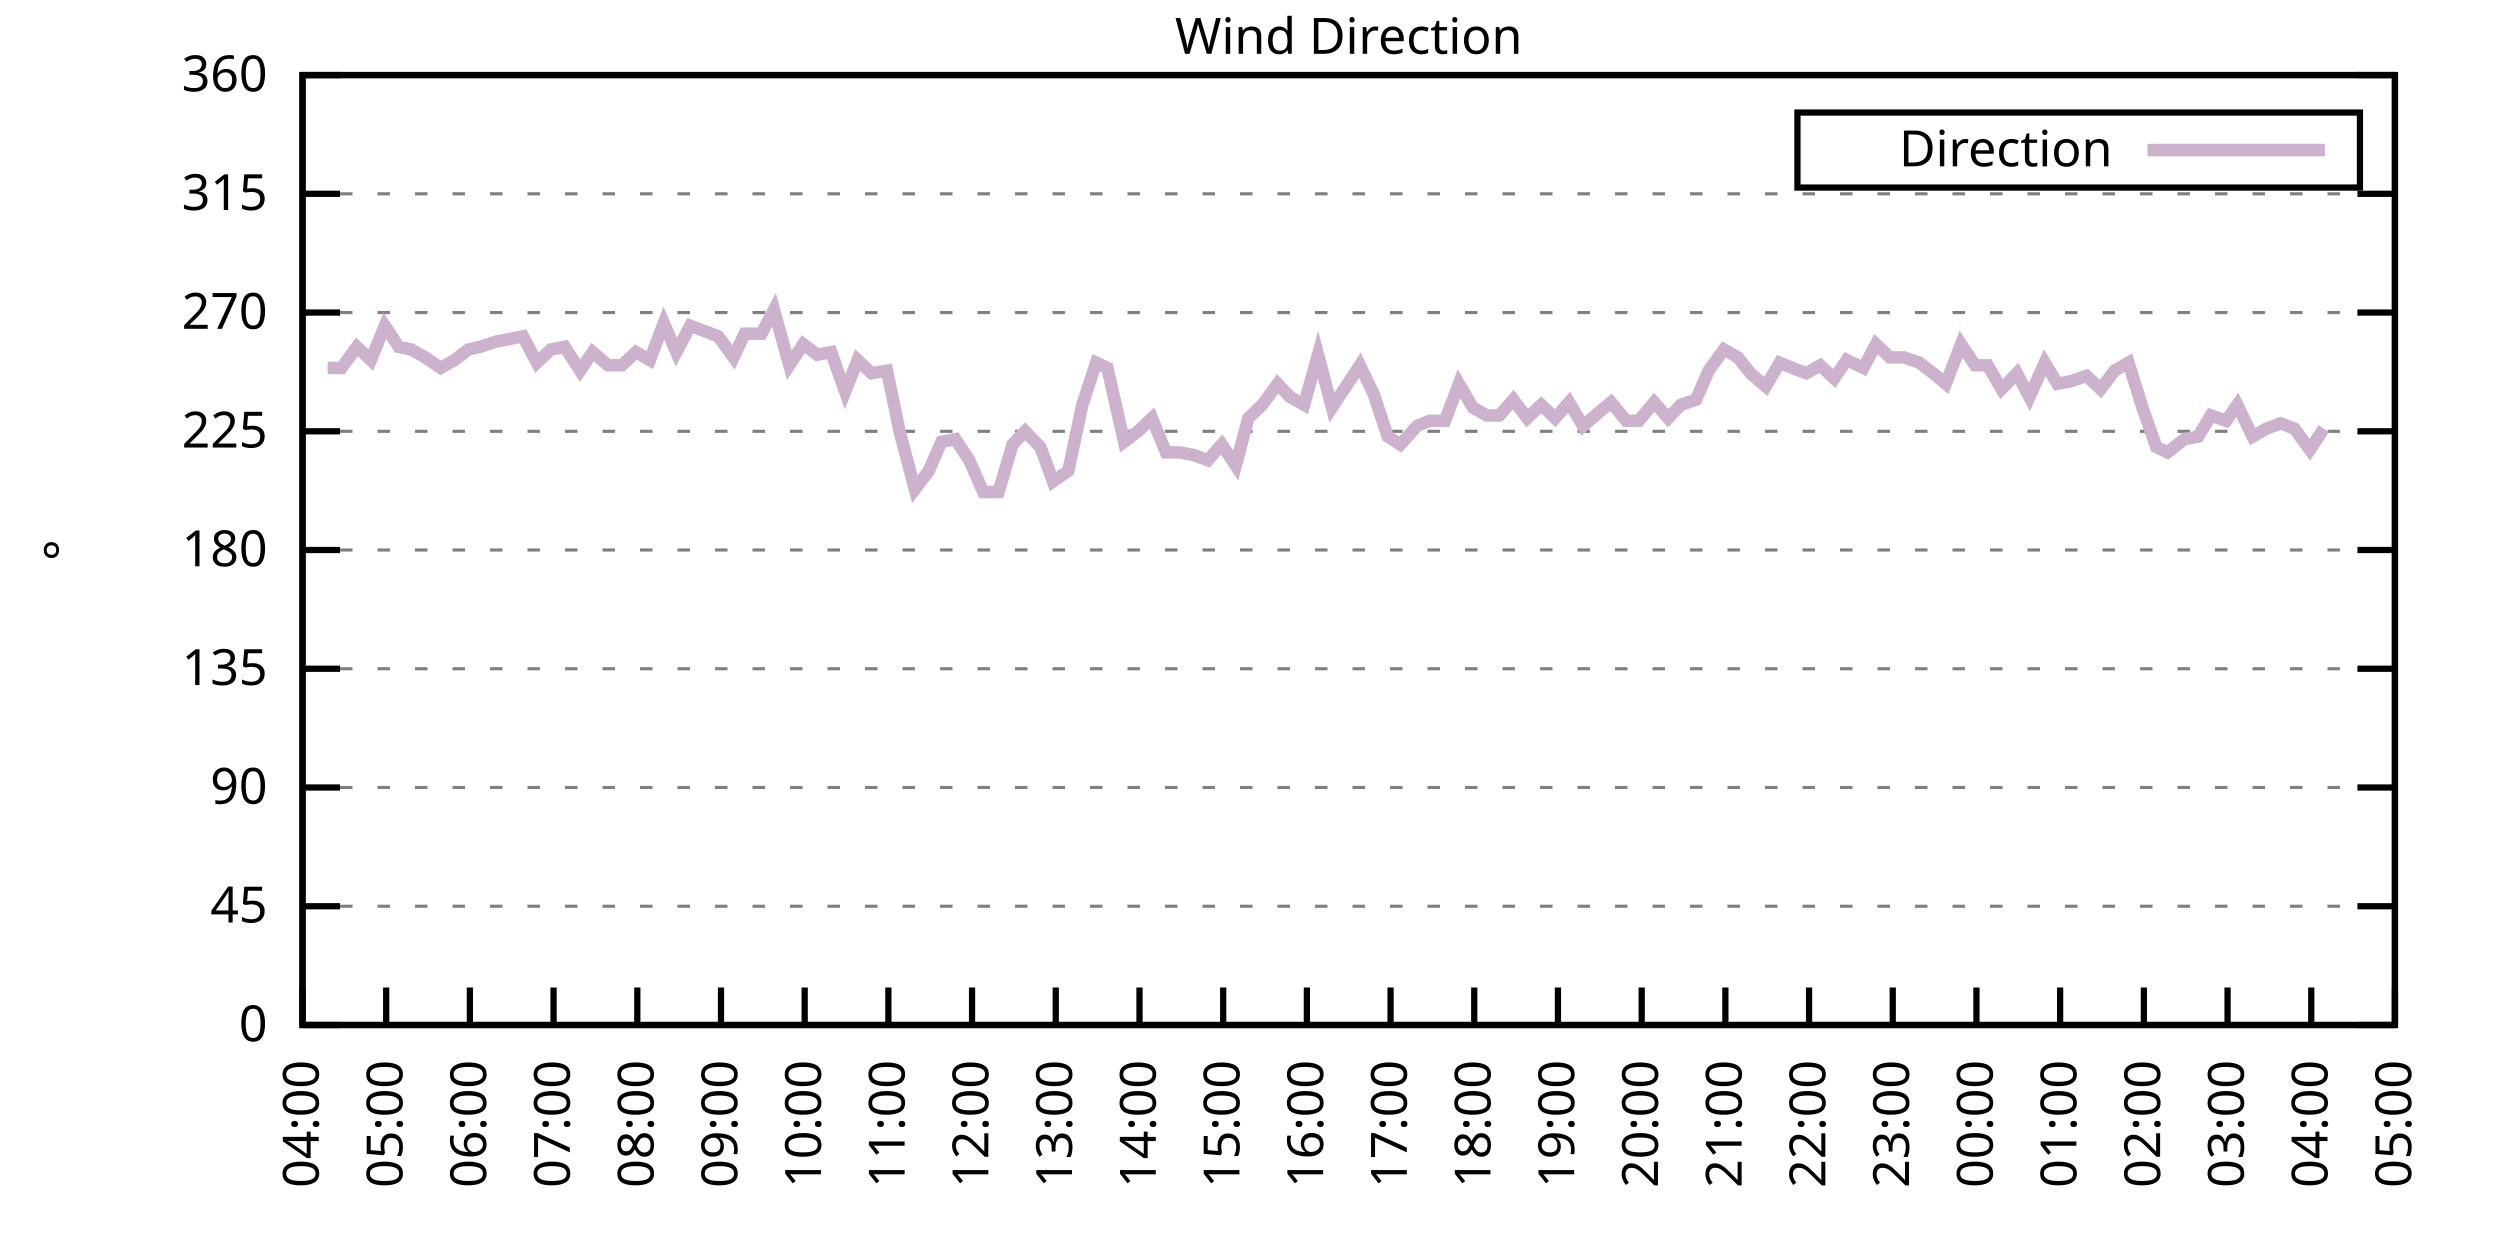
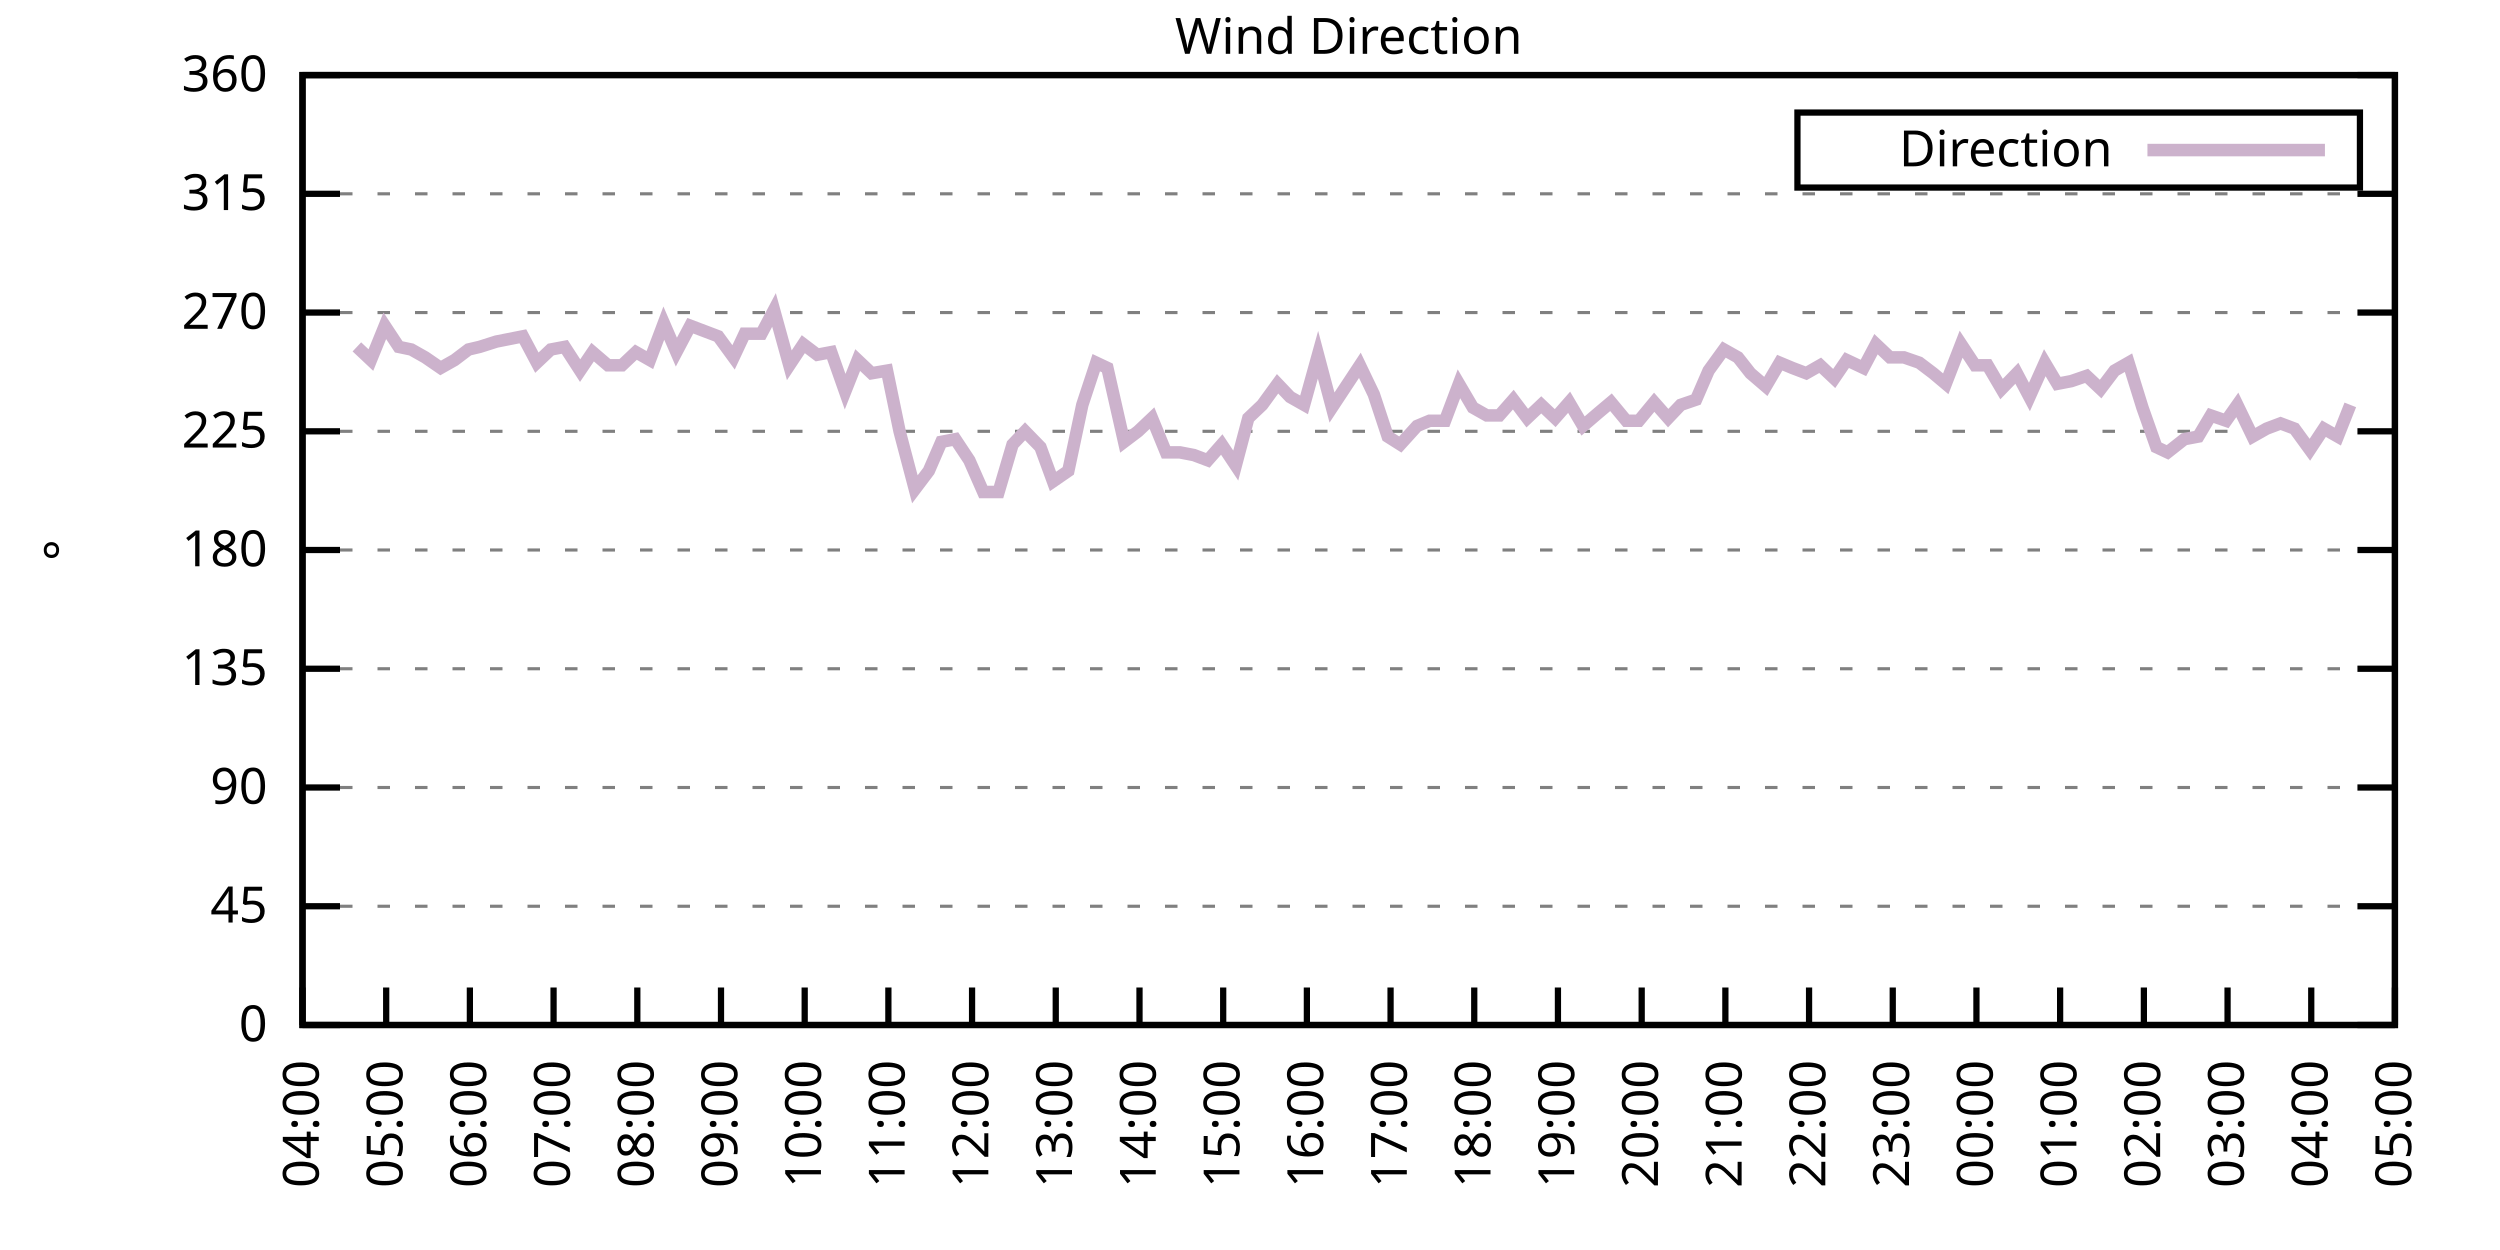
<svg xmlns="http://www.w3.org/2000/svg" xmlns:xlink="http://www.w3.org/1999/xlink" width="400" height="200" viewBox="0 0 400 200">
  <g id="gnuplot_canvas">
    <rect x="0" y="0" width="400" height="200" fill="none" />
    <defs>
      <circle id="gpDot" r="0.5" stroke-width="0.5" stroke="currentColor" />
      <path id="gpPt0" stroke-width="0.333" stroke="currentColor" d="M-1,0 h2 M0,-1 v2" />
      <path id="gpPt1" stroke-width="0.333" stroke="currentColor" d="M-1,-1 L1,1 M1,-1 L-1,1" />
      <path id="gpPt2" stroke-width="0.333" stroke="currentColor" d="M-1,0 L1,0 M0,-1 L0,1 M-1,-1 L1,1 M-1,1 L1,-1" />
      <rect id="gpPt3" stroke-width="0.333" stroke="currentColor" x="-1" y="-1" width="2" height="2" />
      <rect id="gpPt4" stroke-width="0.333" stroke="currentColor" fill="currentColor" x="-1" y="-1" width="2" height="2" />
      <circle id="gpPt5" stroke-width="0.333" stroke="currentColor" cx="0" cy="0" r="1" />
      <use xlink:href="#gpPt5" id="gpPt6" fill="currentColor" stroke="none" />
      <path id="gpPt7" stroke-width="0.333" stroke="currentColor" d="M0,-1.33 L-1.33,0.67 L1.33,0.67 z" />
      <use xlink:href="#gpPt7" id="gpPt8" fill="currentColor" stroke="none" />
      <use xlink:href="#gpPt7" id="gpPt9" stroke="currentColor" transform="rotate(180)" />
      <use xlink:href="#gpPt9" id="gpPt10" fill="currentColor" stroke="none" />
      <use xlink:href="#gpPt3" id="gpPt11" stroke="currentColor" transform="rotate(45)" />
      <use xlink:href="#gpPt11" id="gpPt12" fill="currentColor" stroke="none" />
      <path id="gpPt13" stroke-width="0.333" stroke="currentColor" d="M0,1.330 L1.265,0.411 L0.782,-1.067 L-0.782,-1.076 L-1.265,0.411 z" />
      <use xlink:href="#gpPt13" id="gpPt14" fill="currentColor" stroke="none" />
      <filter id="textbox" filterUnits="objectBoundingBox" x="0" y="0" height="1" width="1">
        <feFlood flood-color="white" flood-opacity="1" result="bgnd" />
        <feComposite in="SourceGraphic" in2="bgnd" operator="atop" />
      </filter>
      <filter id="greybox" filterUnits="objectBoundingBox" x="0" y="0" height="1" width="1">
        <feFlood flood-color="lightgrey" flood-opacity="1" result="grey" />
        <feComposite in="SourceGraphic" in2="grey" operator="atop" />
      </filter>
    </defs>
    <g fill="none" color="white" stroke="currentColor" stroke-width="1.00" stroke-linecap="butt" stroke-linejoin="miter">
</g>
    <g fill="none" color="black" stroke="currentColor" stroke-width="1.00" stroke-linecap="butt" stroke-linejoin="miter">
      <g stroke="none" shape-rendering="crispEdges">
        <polygon fill="rgb(255, 255, 255)" points="48.40,164.00 383.18,164.00 383.18,12.02 48.40,12.02 " />
      </g>
    </g>
    <g fill="none" color="black" stroke="currentColor" stroke-width="1.00" stroke-linecap="butt" stroke-linejoin="miter">
</g>
    <g fill="none" color="black" stroke="black" stroke-width="0.50" stroke-linecap="butt" stroke-linejoin="miter">
</g>
    <g fill="none" color="gray" stroke="currentColor" stroke-width="0.50" stroke-linecap="butt" stroke-linejoin="miter">
      <path stroke="gray" stroke-dasharray="2,4" class="gridline" d="M48.40,164.00 L383.19,164.00  " />
    </g>
    <g fill="none" color="gray" stroke="gray" stroke-width="1.00" stroke-linecap="butt" stroke-linejoin="miter">
</g>
    <g fill="none" color="black" stroke="currentColor" stroke-width="1.00" stroke-linecap="butt" stroke-linejoin="miter">
      <path stroke="black" d="M48.40,164.00 L54.40,164.00 M383.19,164.00 L377.19,164.00  " />
      <g transform="translate(42.80,166.60)" stroke="none" fill="black" font-family="Sans" font-size="8.00" text-anchor="end">
        <text>
          <tspan font-family="Sans"> 0</tspan>
        </text>
      </g>
    </g>
    <g fill="none" color="black" stroke="currentColor" stroke-width="1.00" stroke-linecap="butt" stroke-linejoin="miter">
</g>
    <g fill="none" color="black" stroke="black" stroke-width="0.50" stroke-linecap="butt" stroke-linejoin="miter">
</g>
    <g fill="none" color="gray" stroke="currentColor" stroke-width="0.50" stroke-linecap="butt" stroke-linejoin="miter">
      <path stroke="gray" stroke-dasharray="2,4" class="gridline" d="M48.40,145.00 L383.19,145.00  " />
    </g>
    <g fill="none" color="gray" stroke="gray" stroke-width="1.00" stroke-linecap="butt" stroke-linejoin="miter">
</g>
    <g fill="none" color="black" stroke="currentColor" stroke-width="1.00" stroke-linecap="butt" stroke-linejoin="miter">
      <path stroke="black" d="M48.40,145.00 L54.40,145.00 M383.19,145.00 L377.19,145.00  " />
      <g transform="translate(42.80,147.60)" stroke="none" fill="black" font-family="Sans" font-size="8.00" text-anchor="end">
        <text>
          <tspan font-family="Sans"> 45</tspan>
        </text>
      </g>
    </g>
    <g fill="none" color="black" stroke="currentColor" stroke-width="1.00" stroke-linecap="butt" stroke-linejoin="miter">
</g>
    <g fill="none" color="black" stroke="black" stroke-width="0.50" stroke-linecap="butt" stroke-linejoin="miter">
</g>
    <g fill="none" color="gray" stroke="currentColor" stroke-width="0.50" stroke-linecap="butt" stroke-linejoin="miter">
      <path stroke="gray" stroke-dasharray="2,4" class="gridline" d="M48.40,126.00 L383.19,126.00  " />
    </g>
    <g fill="none" color="gray" stroke="gray" stroke-width="1.00" stroke-linecap="butt" stroke-linejoin="miter">
</g>
    <g fill="none" color="black" stroke="currentColor" stroke-width="1.00" stroke-linecap="butt" stroke-linejoin="miter">
      <path stroke="black" d="M48.40,126.00 L54.40,126.00 M383.19,126.00 L377.19,126.00  " />
      <g transform="translate(42.80,128.60)" stroke="none" fill="black" font-family="Sans" font-size="8.00" text-anchor="end">
        <text>
          <tspan font-family="Sans"> 90</tspan>
        </text>
      </g>
    </g>
    <g fill="none" color="black" stroke="currentColor" stroke-width="1.00" stroke-linecap="butt" stroke-linejoin="miter">
</g>
    <g fill="none" color="black" stroke="black" stroke-width="0.50" stroke-linecap="butt" stroke-linejoin="miter">
</g>
    <g fill="none" color="gray" stroke="currentColor" stroke-width="0.50" stroke-linecap="butt" stroke-linejoin="miter">
      <path stroke="gray" stroke-dasharray="2,4" class="gridline" d="M48.40,107.00 L383.19,107.00  " />
    </g>
    <g fill="none" color="gray" stroke="gray" stroke-width="1.00" stroke-linecap="butt" stroke-linejoin="miter">
</g>
    <g fill="none" color="black" stroke="currentColor" stroke-width="1.00" stroke-linecap="butt" stroke-linejoin="miter">
      <path stroke="black" d="M48.40,107.00 L54.40,107.00 M383.19,107.00 L377.19,107.00  " />
      <g transform="translate(42.80,109.60)" stroke="none" fill="black" font-family="Sans" font-size="8.00" text-anchor="end">
        <text>
          <tspan font-family="Sans"> 135</tspan>
        </text>
      </g>
    </g>
    <g fill="none" color="black" stroke="currentColor" stroke-width="1.00" stroke-linecap="butt" stroke-linejoin="miter">
</g>
    <g fill="none" color="black" stroke="black" stroke-width="0.50" stroke-linecap="butt" stroke-linejoin="miter">
</g>
    <g fill="none" color="gray" stroke="currentColor" stroke-width="0.50" stroke-linecap="butt" stroke-linejoin="miter">
      <path stroke="gray" stroke-dasharray="2,4" class="gridline" d="M48.40,88.00 L383.19,88.00  " />
    </g>
    <g fill="none" color="gray" stroke="gray" stroke-width="1.00" stroke-linecap="butt" stroke-linejoin="miter">
</g>
    <g fill="none" color="black" stroke="currentColor" stroke-width="1.00" stroke-linecap="butt" stroke-linejoin="miter">
      <path stroke="black" d="M48.40,88.00 L54.40,88.00 M383.19,88.00 L377.19,88.00  " />
      <g transform="translate(42.80,90.60)" stroke="none" fill="black" font-family="Sans" font-size="8.00" text-anchor="end">
        <text>
          <tspan font-family="Sans"> 180</tspan>
        </text>
      </g>
    </g>
    <g fill="none" color="black" stroke="currentColor" stroke-width="1.00" stroke-linecap="butt" stroke-linejoin="miter">
</g>
    <g fill="none" color="black" stroke="black" stroke-width="0.50" stroke-linecap="butt" stroke-linejoin="miter">
</g>
    <g fill="none" color="gray" stroke="currentColor" stroke-width="0.50" stroke-linecap="butt" stroke-linejoin="miter">
      <path stroke="gray" stroke-dasharray="2,4" class="gridline" d="M48.40,69.01 L383.19,69.01  " />
    </g>
    <g fill="none" color="gray" stroke="gray" stroke-width="1.00" stroke-linecap="butt" stroke-linejoin="miter">
</g>
    <g fill="none" color="black" stroke="currentColor" stroke-width="1.00" stroke-linecap="butt" stroke-linejoin="miter">
      <path stroke="black" d="M48.40,69.01 L54.40,69.01 M383.19,69.01 L377.19,69.01  " />
      <g transform="translate(42.80,71.61)" stroke="none" fill="black" font-family="Sans" font-size="8.00" text-anchor="end">
        <text>
          <tspan font-family="Sans"> 225</tspan>
        </text>
      </g>
    </g>
    <g fill="none" color="black" stroke="currentColor" stroke-width="1.00" stroke-linecap="butt" stroke-linejoin="miter">
</g>
    <g fill="none" color="black" stroke="black" stroke-width="0.50" stroke-linecap="butt" stroke-linejoin="miter">
</g>
    <g fill="none" color="gray" stroke="currentColor" stroke-width="0.50" stroke-linecap="butt" stroke-linejoin="miter">
      <path stroke="gray" stroke-dasharray="2,4" class="gridline" d="M48.40,50.01 L383.19,50.01  " />
    </g>
    <g fill="none" color="gray" stroke="gray" stroke-width="1.00" stroke-linecap="butt" stroke-linejoin="miter">
</g>
    <g fill="none" color="black" stroke="currentColor" stroke-width="1.00" stroke-linecap="butt" stroke-linejoin="miter">
      <path stroke="black" d="M48.40,50.01 L54.40,50.01 M383.19,50.01 L377.19,50.01  " />
      <g transform="translate(42.80,52.61)" stroke="none" fill="black" font-family="Sans" font-size="8.00" text-anchor="end">
        <text>
          <tspan font-family="Sans"> 270</tspan>
        </text>
      </g>
    </g>
    <g fill="none" color="black" stroke="currentColor" stroke-width="1.00" stroke-linecap="butt" stroke-linejoin="miter">
</g>
    <g fill="none" color="black" stroke="black" stroke-width="0.50" stroke-linecap="butt" stroke-linejoin="miter">
</g>
    <g fill="none" color="gray" stroke="currentColor" stroke-width="0.50" stroke-linecap="butt" stroke-linejoin="miter">
      <path stroke="gray" stroke-dasharray="2,4" class="gridline" d="M48.40,31.01 L383.19,31.01  " />
    </g>
    <g fill="none" color="gray" stroke="gray" stroke-width="1.00" stroke-linecap="butt" stroke-linejoin="miter">
</g>
    <g fill="none" color="black" stroke="currentColor" stroke-width="1.00" stroke-linecap="butt" stroke-linejoin="miter">
      <path stroke="black" d="M48.40,31.01 L54.40,31.01 M383.19,31.01 L377.19,31.01  " />
      <g transform="translate(42.80,33.61)" stroke="none" fill="black" font-family="Sans" font-size="8.00" text-anchor="end">
        <text>
          <tspan font-family="Sans"> 315</tspan>
        </text>
      </g>
    </g>
    <g fill="none" color="black" stroke="currentColor" stroke-width="1.00" stroke-linecap="butt" stroke-linejoin="miter">
</g>
    <g fill="none" color="black" stroke="black" stroke-width="0.50" stroke-linecap="butt" stroke-linejoin="miter">
</g>
    <g fill="none" color="gray" stroke="currentColor" stroke-width="0.50" stroke-linecap="butt" stroke-linejoin="miter">
      <path stroke="gray" stroke-dasharray="2,4" class="gridline" d="M48.40,12.01 L383.19,12.01  " />
    </g>
    <g fill="none" color="gray" stroke="gray" stroke-width="1.00" stroke-linecap="butt" stroke-linejoin="miter">
</g>
    <g fill="none" color="black" stroke="currentColor" stroke-width="1.00" stroke-linecap="butt" stroke-linejoin="miter">
      <path stroke="black" d="M48.40,12.01 L54.40,12.01 M383.19,12.01 L377.19,12.01  " />
      <g transform="translate(42.80,14.61)" stroke="none" fill="black" font-family="Sans" font-size="8.00" text-anchor="end">
        <text>
          <tspan font-family="Sans"> 360</tspan>
        </text>
      </g>
    </g>
    <g fill="none" color="black" stroke="currentColor" stroke-width="1.00" stroke-linecap="butt" stroke-linejoin="miter">
      <path stroke="black" d="M48.40,164.00 L48.40,158.00  " />
      <g transform="translate(51.00,169.60) rotate(270.00)" stroke="none" fill="black" font-family="Sans" font-size="8.00" text-anchor="end">
        <text>
          <tspan font-family="Sans">04:00</tspan>
        </text>
      </g>
    </g>
    <g fill="none" color="black" stroke="currentColor" stroke-width="1.00" stroke-linecap="butt" stroke-linejoin="miter">
      <path stroke="black" d="M61.79,164.00 L61.79,158.00  " />
      <g transform="translate(64.39,169.60) rotate(270.00)" stroke="none" fill="black" font-family="Sans" font-size="8.00" text-anchor="end">
        <text>
          <tspan font-family="Sans">05:00</tspan>
        </text>
      </g>
    </g>
    <g fill="none" color="black" stroke="currentColor" stroke-width="1.00" stroke-linecap="butt" stroke-linejoin="miter">
      <path stroke="black" d="M75.18,164.00 L75.18,158.00  " />
      <g transform="translate(77.78,169.60) rotate(270.00)" stroke="none" fill="black" font-family="Sans" font-size="8.00" text-anchor="end">
        <text>
          <tspan font-family="Sans">06:00</tspan>
        </text>
      </g>
    </g>
    <g fill="none" color="black" stroke="currentColor" stroke-width="1.00" stroke-linecap="butt" stroke-linejoin="miter">
      <path stroke="black" d="M88.57,164.00 L88.57,158.00  " />
      <g transform="translate(91.17,169.60) rotate(270.00)" stroke="none" fill="black" font-family="Sans" font-size="8.00" text-anchor="end">
        <text>
          <tspan font-family="Sans">07:00</tspan>
        </text>
      </g>
    </g>
    <g fill="none" color="black" stroke="currentColor" stroke-width="1.00" stroke-linecap="butt" stroke-linejoin="miter">
      <path stroke="black" d="M101.97,164.00 L101.97,158.00  " />
      <g transform="translate(104.57,169.60) rotate(270.00)" stroke="none" fill="black" font-family="Sans" font-size="8.00" text-anchor="end">
        <text>
          <tspan font-family="Sans">08:00</tspan>
        </text>
      </g>
    </g>
    <g fill="none" color="black" stroke="currentColor" stroke-width="1.00" stroke-linecap="butt" stroke-linejoin="miter">
      <path stroke="black" d="M115.36,164.00 L115.36,158.00  " />
      <g transform="translate(117.96,169.60) rotate(270.00)" stroke="none" fill="black" font-family="Sans" font-size="8.00" text-anchor="end">
        <text>
          <tspan font-family="Sans">09:00</tspan>
        </text>
      </g>
    </g>
    <g fill="none" color="black" stroke="currentColor" stroke-width="1.00" stroke-linecap="butt" stroke-linejoin="miter">
      <path stroke="black" d="M128.75,164.00 L128.75,158.00  " />
      <g transform="translate(131.35,169.60) rotate(270.00)" stroke="none" fill="black" font-family="Sans" font-size="8.00" text-anchor="end">
        <text>
          <tspan font-family="Sans">10:00</tspan>
        </text>
      </g>
    </g>
    <g fill="none" color="black" stroke="currentColor" stroke-width="1.00" stroke-linecap="butt" stroke-linejoin="miter">
      <path stroke="black" d="M142.14,164.00 L142.14,158.00  " />
      <g transform="translate(144.74,169.60) rotate(270.00)" stroke="none" fill="black" font-family="Sans" font-size="8.00" text-anchor="end">
        <text>
          <tspan font-family="Sans">11:00</tspan>
        </text>
      </g>
    </g>
    <g fill="none" color="black" stroke="currentColor" stroke-width="1.00" stroke-linecap="butt" stroke-linejoin="miter">
      <path stroke="black" d="M155.53,164.00 L155.53,158.00  " />
      <g transform="translate(158.13,169.60) rotate(270.00)" stroke="none" fill="black" font-family="Sans" font-size="8.00" text-anchor="end">
        <text>
          <tspan font-family="Sans">12:00</tspan>
        </text>
      </g>
    </g>
    <g fill="none" color="black" stroke="currentColor" stroke-width="1.00" stroke-linecap="butt" stroke-linejoin="miter">
      <path stroke="black" d="M168.92,164.00 L168.92,158.00  " />
      <g transform="translate(171.52,169.60) rotate(270.00)" stroke="none" fill="black" font-family="Sans" font-size="8.00" text-anchor="end">
        <text>
          <tspan font-family="Sans">13:00</tspan>
        </text>
      </g>
    </g>
    <g fill="none" color="black" stroke="currentColor" stroke-width="1.00" stroke-linecap="butt" stroke-linejoin="miter">
      <path stroke="black" d="M182.32,164.00 L182.32,158.00  " />
      <g transform="translate(184.92,169.60) rotate(270.00)" stroke="none" fill="black" font-family="Sans" font-size="8.00" text-anchor="end">
        <text>
          <tspan font-family="Sans">14:00</tspan>
        </text>
      </g>
    </g>
    <g fill="none" color="black" stroke="currentColor" stroke-width="1.00" stroke-linecap="butt" stroke-linejoin="miter">
      <path stroke="black" d="M195.71,164.00 L195.71,158.00  " />
      <g transform="translate(198.31,169.60) rotate(270.00)" stroke="none" fill="black" font-family="Sans" font-size="8.00" text-anchor="end">
        <text>
          <tspan font-family="Sans">15:00</tspan>
        </text>
      </g>
    </g>
    <g fill="none" color="black" stroke="currentColor" stroke-width="1.00" stroke-linecap="butt" stroke-linejoin="miter">
      <path stroke="black" d="M209.10,164.00 L209.10,158.00  " />
      <g transform="translate(211.70,169.60) rotate(270.00)" stroke="none" fill="black" font-family="Sans" font-size="8.00" text-anchor="end">
        <text>
          <tspan font-family="Sans">16:00</tspan>
        </text>
      </g>
    </g>
    <g fill="none" color="black" stroke="currentColor" stroke-width="1.00" stroke-linecap="butt" stroke-linejoin="miter">
      <path stroke="black" d="M222.49,164.00 L222.49,158.00  " />
      <g transform="translate(225.09,169.60) rotate(270.00)" stroke="none" fill="black" font-family="Sans" font-size="8.00" text-anchor="end">
        <text>
          <tspan font-family="Sans">17:00</tspan>
        </text>
      </g>
    </g>
    <g fill="none" color="black" stroke="currentColor" stroke-width="1.00" stroke-linecap="butt" stroke-linejoin="miter">
      <path stroke="black" d="M235.88,164.00 L235.88,158.00  " />
      <g transform="translate(238.48,169.60) rotate(270.00)" stroke="none" fill="black" font-family="Sans" font-size="8.00" text-anchor="end">
        <text>
          <tspan font-family="Sans">18:00</tspan>
        </text>
      </g>
    </g>
    <g fill="none" color="black" stroke="currentColor" stroke-width="1.00" stroke-linecap="butt" stroke-linejoin="miter">
      <path stroke="black" d="M249.27,164.00 L249.27,158.00  " />
      <g transform="translate(251.87,169.60) rotate(270.00)" stroke="none" fill="black" font-family="Sans" font-size="8.00" text-anchor="end">
        <text>
          <tspan font-family="Sans">19:00</tspan>
        </text>
      </g>
    </g>
    <g fill="none" color="black" stroke="currentColor" stroke-width="1.00" stroke-linecap="butt" stroke-linejoin="miter">
      <path stroke="black" d="M262.67,164.00 L262.67,158.00  " />
      <g transform="translate(265.27,169.60) rotate(270.00)" stroke="none" fill="black" font-family="Sans" font-size="8.00" text-anchor="end">
        <text>
          <tspan font-family="Sans">20:00</tspan>
        </text>
      </g>
    </g>
    <g fill="none" color="black" stroke="currentColor" stroke-width="1.00" stroke-linecap="butt" stroke-linejoin="miter">
      <path stroke="black" d="M276.06,164.00 L276.06,158.00  " />
      <g transform="translate(278.66,169.60) rotate(270.00)" stroke="none" fill="black" font-family="Sans" font-size="8.00" text-anchor="end">
        <text>
          <tspan font-family="Sans">21:00</tspan>
        </text>
      </g>
    </g>
    <g fill="none" color="black" stroke="currentColor" stroke-width="1.00" stroke-linecap="butt" stroke-linejoin="miter">
      <path stroke="black" d="M289.45,164.00 L289.45,158.00  " />
      <g transform="translate(292.05,169.60) rotate(270.00)" stroke="none" fill="black" font-family="Sans" font-size="8.00" text-anchor="end">
        <text>
          <tspan font-family="Sans">22:00</tspan>
        </text>
      </g>
    </g>
    <g fill="none" color="black" stroke="currentColor" stroke-width="1.00" stroke-linecap="butt" stroke-linejoin="miter">
      <path stroke="black" d="M302.84,164.00 L302.84,158.00  " />
      <g transform="translate(305.44,169.60) rotate(270.00)" stroke="none" fill="black" font-family="Sans" font-size="8.00" text-anchor="end">
        <text>
          <tspan font-family="Sans">23:00</tspan>
        </text>
      </g>
    </g>
    <g fill="none" color="black" stroke="currentColor" stroke-width="1.00" stroke-linecap="butt" stroke-linejoin="miter">
      <path stroke="black" d="M316.23,164.00 L316.23,158.00  " />
      <g transform="translate(318.83,169.60) rotate(270.00)" stroke="none" fill="black" font-family="Sans" font-size="8.00" text-anchor="end">
        <text>
          <tspan font-family="Sans">00:00</tspan>
        </text>
      </g>
    </g>
    <g fill="none" color="black" stroke="currentColor" stroke-width="1.00" stroke-linecap="butt" stroke-linejoin="miter">
      <path stroke="black" d="M329.62,164.00 L329.62,158.00  " />
      <g transform="translate(332.22,169.60) rotate(270.00)" stroke="none" fill="black" font-family="Sans" font-size="8.00" text-anchor="end">
        <text>
          <tspan font-family="Sans">01:00</tspan>
        </text>
      </g>
    </g>
    <g fill="none" color="black" stroke="currentColor" stroke-width="1.00" stroke-linecap="butt" stroke-linejoin="miter">
      <path stroke="black" d="M343.02,164.00 L343.02,158.00  " />
      <g transform="translate(345.62,169.60) rotate(270.00)" stroke="none" fill="black" font-family="Sans" font-size="8.00" text-anchor="end">
        <text>
          <tspan font-family="Sans">02:00</tspan>
        </text>
      </g>
    </g>
    <g fill="none" color="black" stroke="currentColor" stroke-width="1.00" stroke-linecap="butt" stroke-linejoin="miter">
      <path stroke="black" d="M356.41,164.00 L356.41,158.00  " />
      <g transform="translate(359.01,169.60) rotate(270.00)" stroke="none" fill="black" font-family="Sans" font-size="8.00" text-anchor="end">
        <text>
          <tspan font-family="Sans">03:00</tspan>
        </text>
      </g>
    </g>
    <g fill="none" color="black" stroke="currentColor" stroke-width="1.00" stroke-linecap="butt" stroke-linejoin="miter">
      <path stroke="black" d="M369.80,164.00 L369.80,158.00  " />
      <g transform="translate(372.40,169.60) rotate(270.00)" stroke="none" fill="black" font-family="Sans" font-size="8.00" text-anchor="end">
        <text>
          <tspan font-family="Sans">04:00</tspan>
        </text>
      </g>
    </g>
    <g fill="none" color="black" stroke="currentColor" stroke-width="1.00" stroke-linecap="butt" stroke-linejoin="miter">
      <path stroke="black" d="M383.19,164.00 L383.19,158.00  " />
      <g transform="translate(385.79,169.60) rotate(270.00)" stroke="none" fill="black" font-family="Sans" font-size="8.00" text-anchor="end">
        <text>
          <tspan font-family="Sans">05:00</tspan>
        </text>
      </g>
    </g>
    <g fill="none" color="black" stroke="currentColor" stroke-width="1.00" stroke-linecap="butt" stroke-linejoin="miter">
</g>
    <g fill="none" color="black" stroke="currentColor" stroke-width="1.00" stroke-linecap="butt" stroke-linejoin="miter">
      <path stroke="black" d="M48.40,12.01 L48.40,164.00 L383.19,164.00 L383.19,12.01 L48.40,12.01 Z  " />
    </g>
    <g fill="none" color="black" stroke="currentColor" stroke-width="1.00" stroke-linecap="butt" stroke-linejoin="miter">
</g>
    <g fill="none" color="black" stroke="currentColor" stroke-width="1.00" stroke-linecap="butt" stroke-linejoin="miter">
      <path stroke="black" d="M287.59,30.01 L287.59,18.01 L377.59,18.01 L377.59,30.01 L287.59,30.01 Z  " />
    </g>
    <g id="Wind_direction_plot_1">
      <g fill="none" color="white" stroke="black" stroke-width="2.00" stroke-linecap="butt" stroke-linejoin="miter">
</g>
      <g fill="none" color="black" stroke="currentColor" stroke-width="2.00" stroke-linecap="butt" stroke-linejoin="miter">
        <g transform="translate(337.99,26.61)" stroke="none" fill="black" font-family="Sans" font-size="8.00" text-anchor="end">
          <text>
            <tspan font-family="Sans">Direction</tspan>
          </text>
        </g>
      </g>
      <g fill="none" color="black" stroke="currentColor" stroke-width="2.00" stroke-linecap="butt" stroke-linejoin="miter">
-         <path stroke="rgb(204, 178, 204)" d="M343.59,24.01 L371.99,24.01 M52.42,58.87 L54.65,58.87 L57.10,55.50 L59.34,57.61 L61.57,52.12 L63.80,55.50   L65.81,55.92 L68.04,57.18 L70.50,58.87 L72.73,57.61 L74.96,55.92 L76.75,55.50 L79.42,54.65 L83.66,53.81   L85.90,58.03 L88.13,55.92 L90.36,55.50 L92.82,59.30 L94.82,56.34 L97.28,58.45 L99.51,58.45 L101.74,56.34   L103.98,57.61 L106.21,51.70 L108.22,56.34 L110.45,52.12 L114.91,53.81 L117.37,57.18 L119.15,53.39 L121.83,53.39   L123.84,49.59 L126.29,58.45 L128.53,55.07 L130.76,56.76 L132.99,56.34 L135.22,62.67 L137.23,57.61 L139.46,59.72   L141.92,59.30 L143.93,69.01 L146.38,78.29 L148.61,75.34 L150.62,70.70 L152.85,70.27 L155.09,73.65 L157.32,78.72   L159.77,78.72 L162.01,71.12 L164.01,69.01 L166.47,71.54 L168.48,77.03 L170.93,75.34 L173.17,64.78 L175.40,58.03   L177.18,58.87 L179.86,70.70 L182.09,69.01 L184.32,66.90 L186.56,72.38 L188.79,72.38 L191.02,72.81 L193.25,73.65   L195.48,71.12 L197.72,74.49 L199.73,66.90 L201.96,64.78 L204.41,61.41 L206.42,63.52 L208.65,64.78 L210.88,56.76   L213.12,65.21 L215.35,61.83 L217.58,58.45 L219.81,63.10 L222.04,69.85 L224.05,71.12 L226.73,68.16 L228.74,67.32   L231.20,67.32 L233.43,61.41 L235.66,65.21 L237.89,66.47 L239.90,66.47 L242.13,63.94 L244.36,66.90 L246.60,64.78   L248.83,66.90 L251.06,64.36 L253.29,68.16 L255.75,66.05 L257.76,64.36 L260.21,67.32 L262.22,67.32 L264.67,64.36   L266.91,66.90 L268.92,64.78 L271.37,63.94 L273.38,59.30 L275.83,55.92 L278.07,57.18 L280.07,59.72 L282.53,61.83   L284.76,58.03 L286.77,58.87 L289.00,59.72 L291.23,58.45 L293.47,60.56 L295.48,57.61 L298.15,58.87 L300.16,55.07   L302.39,57.18 L304.63,57.18 L307.08,58.03 L309.31,59.72 L311.32,61.41 L313.78,55.07 L316.01,58.45 L318.02,58.45   L320.25,62.25 L322.70,59.72 L324.71,63.52 L327.17,58.03 L329.18,61.41 L331.41,60.98 L333.86,60.14 L336.10,62.25   L338.33,59.30 L340.56,58.03 L342.79,65.21 L345.02,71.54 L346.81,72.38 L349.49,70.27 L351.72,69.85 L353.73,66.47   L356.18,67.32 L357.97,64.78 L360.42,69.85 L362.66,68.58 L364.89,67.74 L367.12,68.58 L369.58,71.96 L371.81,68.58    " />
+         <path stroke="rgb(204, 178, 204)" d="M343.59,24.01 L371.99,24.01 M57.10,55.50 L59.34,57.61 L61.57,52.12 L63.80,55.50 L65.81,55.92 L68.04,57.18   L70.50,58.87 L72.73,57.61 L74.96,55.92 L76.75,55.50 L79.42,54.65 L83.66,53.81 L85.90,58.03 L88.13,55.92   L90.36,55.50 L92.82,59.30 L94.82,56.34 L97.28,58.45 L99.51,58.45 L101.74,56.34 L103.98,57.61 L106.21,51.70   L108.22,56.34 L110.45,52.12 L114.91,53.81 L117.37,57.18 L119.15,53.39 L121.83,53.39 L123.84,49.59 L126.29,58.45   L128.53,55.07 L130.76,56.76 L132.99,56.34 L135.22,62.67 L137.23,57.61 L139.46,59.72 L141.92,59.30 L143.93,69.01   L146.38,78.29 L148.61,75.34 L150.62,70.70 L152.85,70.27 L155.09,73.65 L157.32,78.72 L159.77,78.72 L162.01,71.12   L164.01,69.01 L166.47,71.54 L168.48,77.03 L170.93,75.34 L173.17,64.78 L175.40,58.03 L177.18,58.87 L179.86,70.70   L182.09,69.01 L184.32,66.90 L186.56,72.38 L188.79,72.38 L191.02,72.81 L193.25,73.65 L195.48,71.12 L197.72,74.49   L199.73,66.90 L201.96,64.78 L204.41,61.41 L206.42,63.52 L208.65,64.78 L210.88,56.76 L213.12,65.21 L215.35,61.83   L217.58,58.45 L219.81,63.10 L222.04,69.85 L224.05,71.12 L226.73,68.16 L228.74,67.32 L231.20,67.32 L233.43,61.41   L235.66,65.21 L237.89,66.47 L239.90,66.47 L242.13,63.94 L244.36,66.90 L246.60,64.78 L248.83,66.90 L251.06,64.36   L253.29,68.16 L255.75,66.05 L257.76,64.36 L260.21,67.32 L262.22,67.32 L264.67,64.36 L266.91,66.90 L268.92,64.78   L271.37,63.94 L273.38,59.30 L275.83,55.92 L278.07,57.18 L280.07,59.72 L282.53,61.83 L284.76,58.03 L286.77,58.87   L289.00,59.72 L291.23,58.45 L293.47,60.56 L295.48,57.61 L298.15,58.87 L300.16,55.07 L302.39,57.18 L304.63,57.18   L307.08,58.03 L309.31,59.72 L311.32,61.41 L313.78,55.07 L316.01,58.45 L318.02,58.45 L320.25,62.25 L322.70,59.72   L324.71,63.52 L327.17,58.03 L329.18,61.41 L331.41,60.98 L333.86,60.14 L336.10,62.25 L338.33,59.30 L340.56,58.03   L342.79,65.21 L345.02,71.54 L346.81,72.38 L349.49,70.27 L351.72,69.85 L353.73,66.47 L356.18,67.32 L357.97,64.78   L360.42,69.85 L362.66,68.58 L364.89,67.74 L367.12,68.58 L369.58,71.96 L371.81,68.58 L374.04,69.85 L376.05,64.78    " />
      </g>
    </g>
    <g fill="none" color="black" stroke="currentColor" stroke-width="2.00" stroke-linecap="butt" stroke-linejoin="miter">
</g>
    <g fill="none" color="black" stroke="black" stroke-width="1.00" stroke-linecap="butt" stroke-linejoin="miter">
</g>
    <g fill="none" color="black" stroke="currentColor" stroke-width="1.00" stroke-linecap="butt" stroke-linejoin="miter">
      <path stroke="black" d="M48.40,12.01 L48.40,164.00 L383.19,164.00 L383.19,12.01 L48.40,12.01 Z  " />
      <g transform="translate(12.80,88.01) rotate(270.00)" stroke="none" fill="black" font-family="Sans" font-size="8.00" text-anchor="middle">
        <text>
          <tspan font-family="Sans">°</tspan>
        </text>
      </g>
    </g>
    <g fill="none" color="black" stroke="currentColor" stroke-width="1.00" stroke-linecap="butt" stroke-linejoin="miter">
</g>
    <g fill="none" color="black" stroke="currentColor" stroke-width="1.00" stroke-linecap="butt" stroke-linejoin="miter">
      <g transform="translate(215.79,8.61)" stroke="none" fill="black" font-family="Sans" font-size="8.00" text-anchor="middle">
        <text>
          <tspan font-family="Sans">Wind Direction</tspan>
        </text>
      </g>
    </g>
    <g fill="none" color="black" stroke="currentColor" stroke-width="1.00" stroke-linecap="butt" stroke-linejoin="miter">
</g>
  </g>
</svg>
